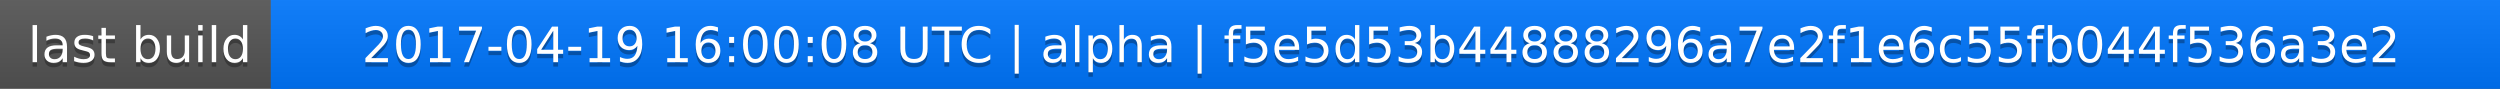
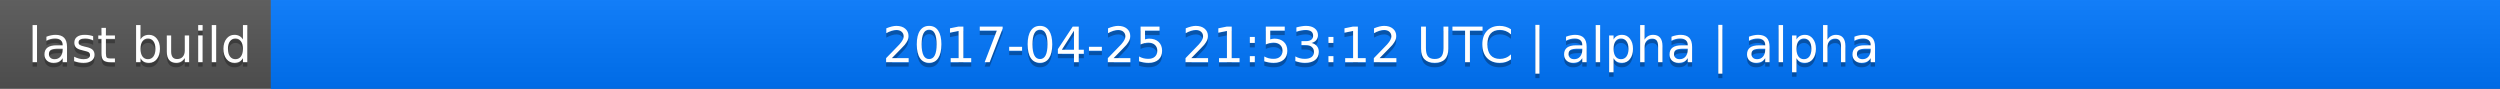
<svg xmlns="http://www.w3.org/2000/svg" width="563" height="20">
  <linearGradient id="a" x2="0" y2="100%">
    <stop offset="0" stop-color="#bbb" stop-opacity=".1" />
    <stop offset="1" stop-opacity=".1" />
  </linearGradient>
  <rect rx="0" width="563" height="20" fill="#555" />
  <rect rx="0" x="61" width="502" height="20" fill="#07f" />
  <path fill="#07f" d="M61 0h4v20h-4z" />
  <rect rx="0" width="563" height="20" fill="url(#a)" />
  <g fill="#fff" text-anchor="middle" font-family="DejaVu Sans,Verdana,Geneva,sans-serif" font-size="11">
    <text x="31.5" y="15" fill="#010101" fill-opacity=".3">last build</text>
    <text x="31.5" y="14">last build</text>
-     <text x="311" y="15" fill="#010101" fill-opacity=".3">2017-04-19 16:00:08 UTC | alpha | f5e5d53b44888296a7e2f1e6c55fb044f536a3e2</text>
-     <text x="311" y="14">2017-04-19 16:00:08 UTC | alpha | f5e5d53b44888296a7e2f1e6c55fb044f536a3e2</text>
+     <text x="311" y="15" fill="#010101" fill-opacity=".3">2017-04-25 21:53:12 UTC | alpha | alpha</text>
+     <text x="311" y="14">2017-04-25 21:53:12 UTC | alpha | alpha</text>
  </g>
</svg>
